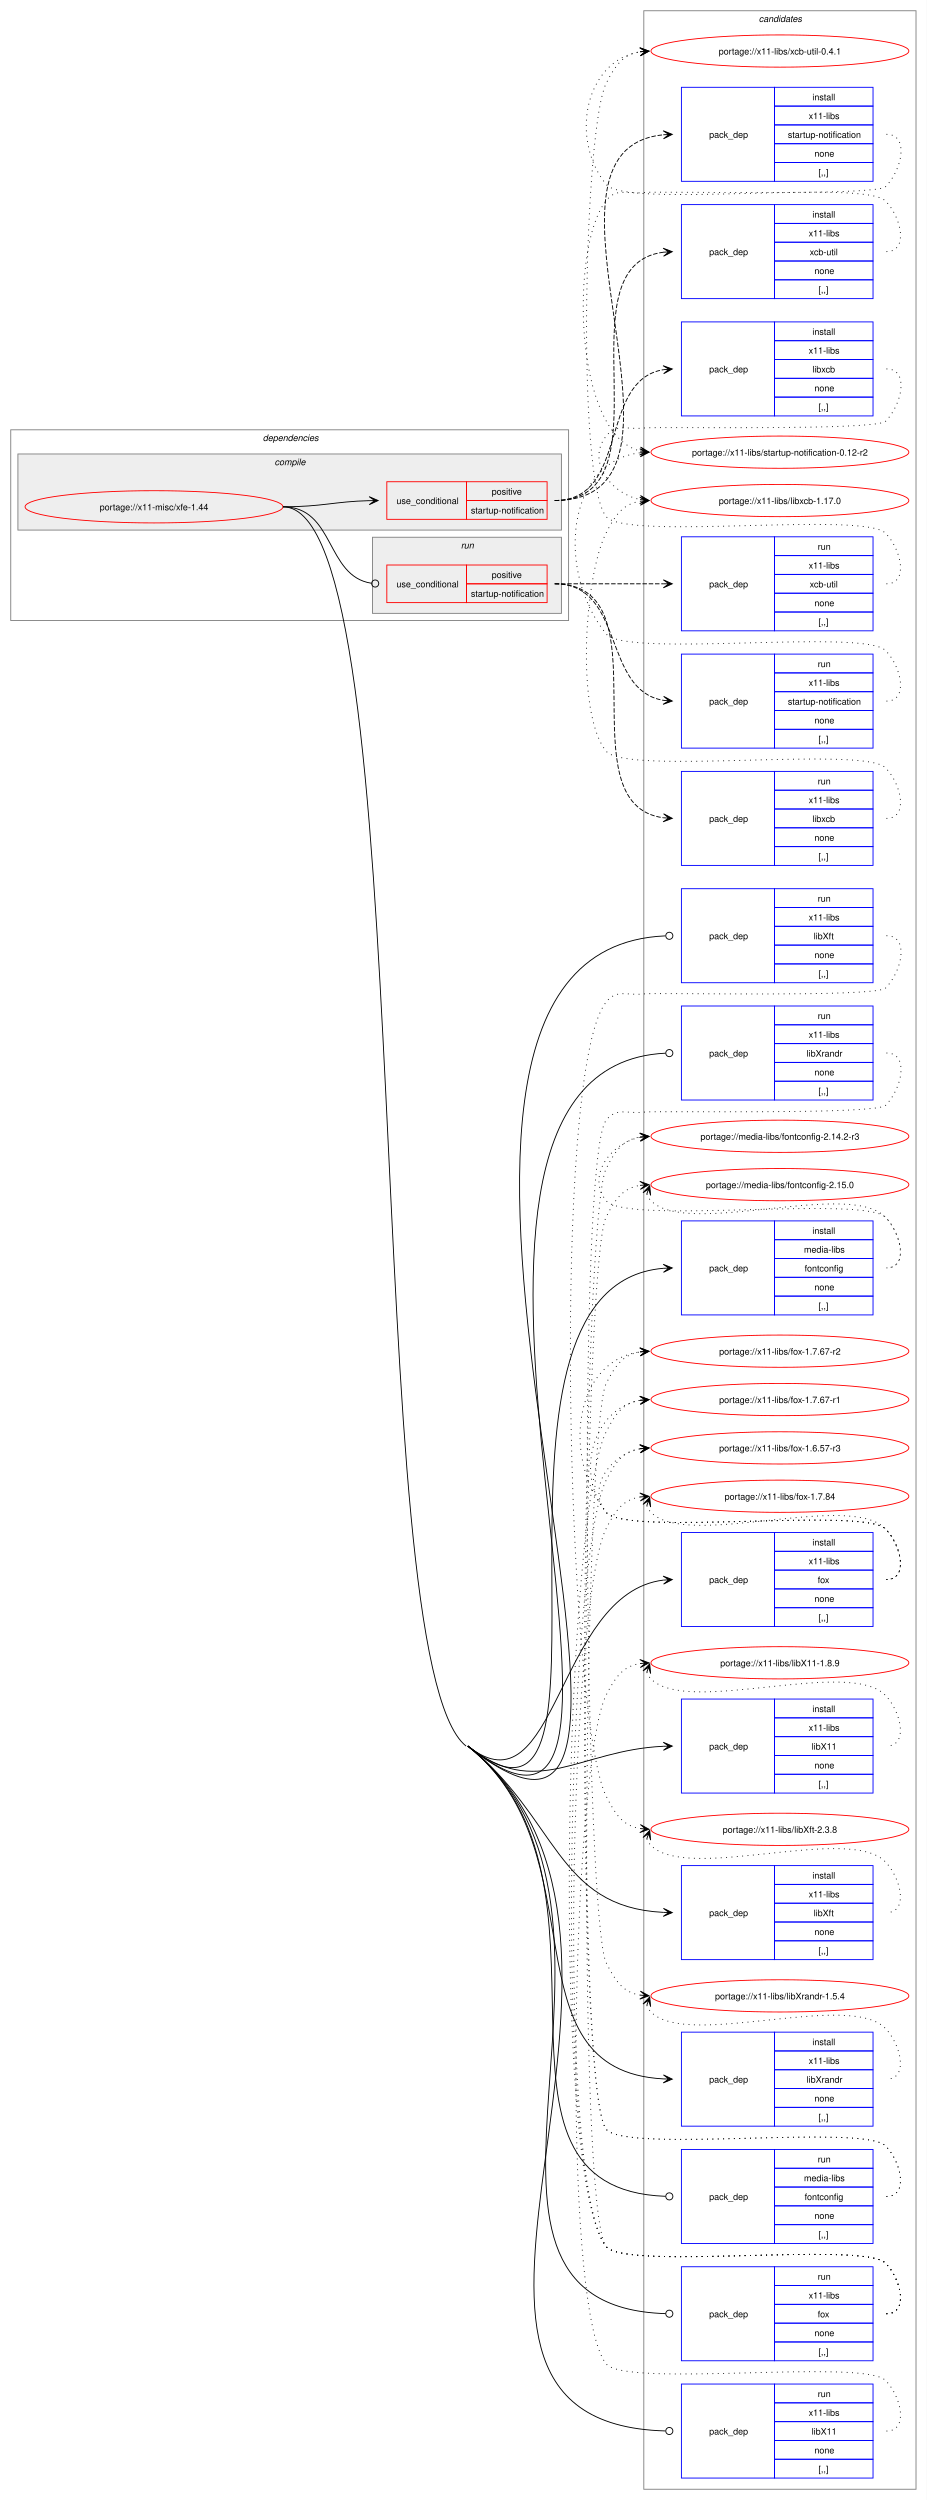
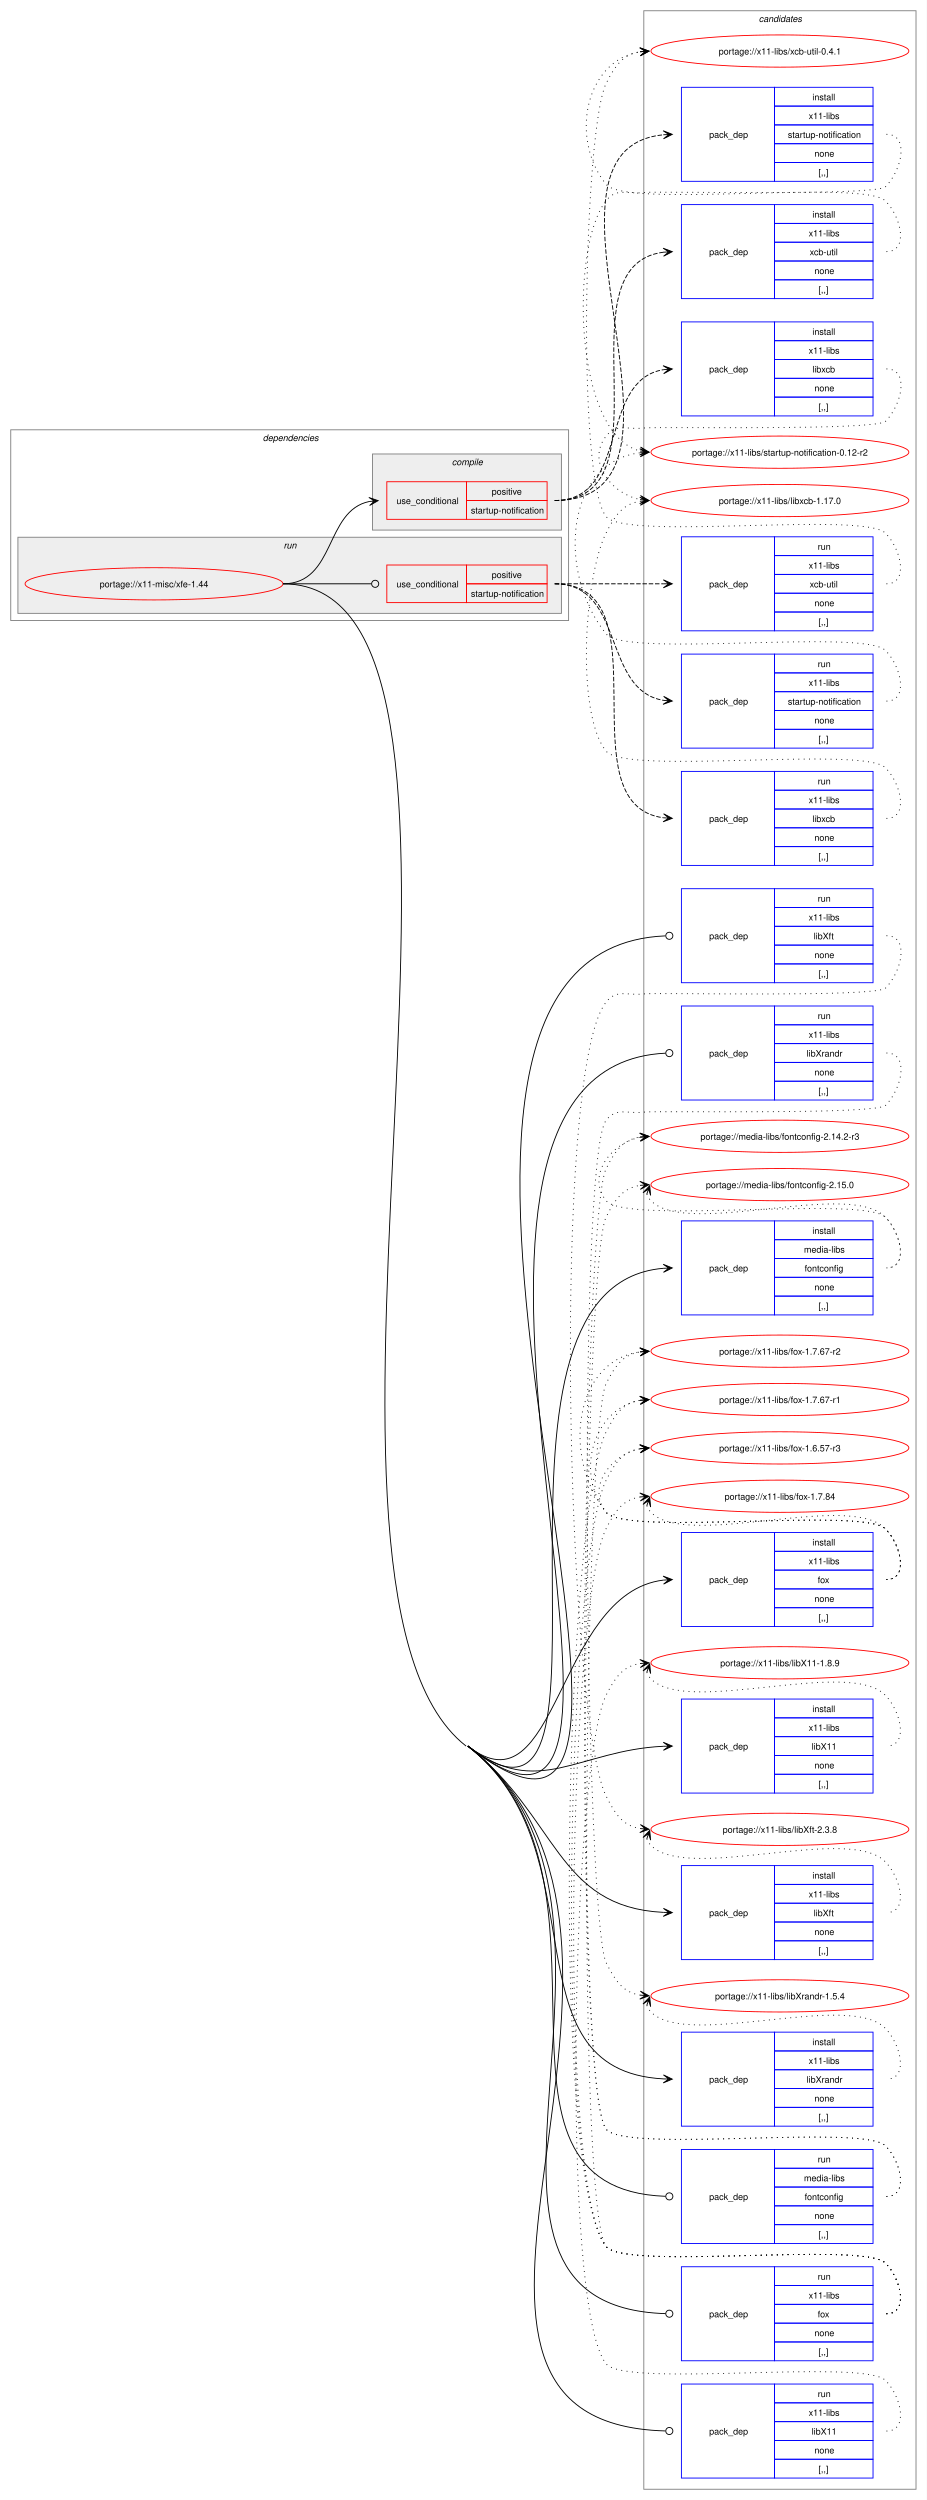
<svg xmlns="http://www.w3.org/2000/svg" xmlns:xlink="http://www.w3.org/1999/xlink" width="1035pt" height="2792pt" viewBox="0.00 0.00 1035.00 2792.00">
  <g id="graph0" class="graph" transform="scale(1 1) rotate(0) translate(4 2788)">
    <polygon fill="white" stroke="none" points="-4,4 -4,-2788 1031,-2788 1031,4 -4,4" />
    <g id="clust24" class="cluster">
      <polygon fill="none" stroke="gray" points="715,-8 715,-2776 1019,-2776 1019,-8 715,-8" />
      <text text-anchor="start" x="843.38" y="-2763.5" font-family="Helvetica,sans-Serif" font-style="italic" font-size="10.00">candidates</text>
    </g>
    <g id="clust2" class="cluster">
      <polygon fill="none" stroke="gray" points="8,-2095 8,-2308 631,-2308 631,-2095 8,-2095" />
      <text text-anchor="start" x="289.5" y="-2295.5" font-family="Helvetica,sans-Serif" font-style="italic" font-size="10.00">dependencies</text>
    </g>
+     <g id="clust14" class="cluster">
+       <polygon fill="#eeeeee" stroke="gray" points="16,-2103 16,-2188 623,-2188 623,-2103 16,-2103" />
+       <text text-anchor="start" x="312.75" y="-2175.5" font-family="Helvetica,sans-Serif" font-style="italic" font-size="10.00">run</text>
+     </g>
    <g id="clust3" class="cluster">
-       <polygon fill="#eeeeee" stroke="gray" points="16,-2196 16,-2281 623,-2281 623,-2196 16,-2196" />
-       <text text-anchor="start" x="302.62" y="-2268.5" font-family="Helvetica,sans-Serif" font-style="italic" font-size="10.00">compile</text>
-     </g>
-     <g id="clust14" class="cluster">
-       <polygon fill="#eeeeee" stroke="gray" points="412,-2103 412,-2188 623,-2188 623,-2103 412,-2103" />
-       <text text-anchor="start" x="510.75" y="-2175.5" font-family="Helvetica,sans-Serif" font-style="italic" font-size="10.00">run</text>
+       <polygon fill="#eeeeee" stroke="gray" points="412,-2196 412,-2281 623,-2281 623,-2196 412,-2196" />
+       <text text-anchor="start" x="500.62" y="-2268.5" font-family="Helvetica,sans-Serif" font-style="italic" font-size="10.00">compile</text>
    </g>
    <g id="node1" class="node">
      <g id="a_node1">
        <a xlink:href="../x11-misc/xfe-1.44.svg" xlink:title="portage://x11-misc/xfe-1.44">
-           <ellipse fill="none" stroke="red" cx="168" cy="-2222" rx="144" ry="18" />
-           <text text-anchor="middle" x="168" y="-2218.12" font-family="Helvetica,sans-Serif" font-size="10.00">portage://x11-misc/xfe-1.44</text>
+           <ellipse fill="none" stroke="red" cx="168" cy="-2136" rx="144" ry="18" />
+           <text text-anchor="middle" x="168" y="-2132.12" font-family="Helvetica,sans-Serif" font-size="10.00">portage://x11-misc/xfe-1.44</text>
        </a>
      </g>
    </g>
    <g id="node2" class="node">
      <polygon fill="none" stroke="red" points="428,-2208 428,-2250 517,-2250 517,-2208 428,-2208" />
      <text text-anchor="start" x="438.75" y="-2225.12" font-family="Helvetica,sans-Serif" font-size="10.00">use_conditional</text>
      <polygon fill="none" stroke="red" points="517,-2229 517,-2250 607,-2250 607,-2229 517,-2229" />
      <text text-anchor="start" x="545.12" y="-2235.5" font-family="Helvetica,sans-Serif" font-size="10.00">positive</text>
      <polygon fill="none" stroke="red" points="517,-2208 517,-2229 607,-2229 607,-2208 517,-2208" />
      <text text-anchor="start" x="521.88" y="-2214.5" font-family="Helvetica,sans-Serif" font-size="10.00">startup-notification</text>
    </g>
    <g id="edge4" class="edge">
-       <path fill="none" stroke="black" d="M312,-2222C355.95,-2222 369.45,-2227.9 408.41,-2228.87" />
-       <polygon fill="black" stroke="black" points="418.28,-2228.99 408.23,-2233.36 414.5,-2228.94 408.28,-2228.86 408.28,-2228.86 408.28,-2228.86 414.5,-2228.94 408.34,-2224.37 418.28,-2228.99" />
+       <path fill="none" stroke="black" d="M312,-2136C371.23,-2136 358.36,-2217.74 408.58,-2227.96" />
+       <polygon fill="black" stroke="black" points="418.29,-2228.88 407.9,-2232.41 414.52,-2228.52 408.33,-2227.93 408.33,-2227.93 408.33,-2227.93 414.52,-2228.52 408.76,-2223.45 418.29,-2228.88" />
    </g>
    <g id="node6" class="node">
      <polygon fill="none" stroke="blue" points="757,-1319.5 757,-1424.5 861,-1424.5 861,-1319.5 757,-1319.5" />
      <text text-anchor="start" x="788" y="-1368.12" font-family="Helvetica,sans-Serif" font-size="10.00">pack_dep</text>
      <polygon fill="none" stroke="blue" points="861,-1403.5 861,-1424.5 971,-1424.5 971,-1403.5 861,-1403.5" />
      <text text-anchor="start" x="903.25" y="-1410" font-family="Helvetica,sans-Serif" font-size="10.00">install</text>
      <polygon fill="none" stroke="blue" points="861,-1382.5 861,-1403.5 971,-1403.5 971,-1382.5 861,-1382.5" />
      <text text-anchor="start" x="893.88" y="-1389" font-family="Helvetica,sans-Serif" font-size="10.00">media-libs</text>
      <polygon fill="none" stroke="blue" points="861,-1361.5 861,-1382.5 971,-1382.5 971,-1361.5 861,-1361.5" />
      <text text-anchor="start" x="894.62" y="-1368" font-family="Helvetica,sans-Serif" font-size="10.00">fontconfig</text>
      <polygon fill="none" stroke="blue" points="861,-1340.5 861,-1361.5 971,-1361.5 971,-1340.5 861,-1340.5" />
      <text text-anchor="start" x="905.5" y="-1347" font-family="Helvetica,sans-Serif" font-size="10.00">none</text>
      <polygon fill="none" stroke="blue" points="861,-1319.5 861,-1340.5 971,-1340.5 971,-1319.5 861,-1319.5" />
      <text text-anchor="start" x="910" y="-1326" font-family="Helvetica,sans-Serif" font-size="10.00">[,,]</text>
    </g>
    <g id="edge5" class="edge">
-       <path fill="none" stroke="black" d="M518.5,-838C717.94,-679.85 496.36,-1351.84 736.96,-1371.56" />
-       <polygon fill="black" stroke="black" points="746.78,-1371.95 736.61,-1376.05 743,-1371.8 736.79,-1371.55 736.79,-1371.55 736.79,-1371.55 743,-1371.8 736.97,-1367.05 746.78,-1371.95" />
+       <path fill="none" stroke="black" d="M518.5,-838C719.18,-681.41 496.39,-1351.88 736.96,-1371.56" />
+       <polygon fill="black" stroke="black" points="746.78,-1371.95 736.61,-1376.05 743,-1371.8 736.79,-1371.55 736.79,-1371.55 736.79,-1371.55 743,-1371.8 736.97,-1367.06 746.78,-1371.95" />
    </g>
    <g id="node7" class="node">
      <polygon fill="none" stroke="blue" points="757,-971.5 757,-1076.5 861,-1076.5 861,-971.5 757,-971.5" />
      <text text-anchor="start" x="788" y="-1020.12" font-family="Helvetica,sans-Serif" font-size="10.00">pack_dep</text>
      <polygon fill="none" stroke="blue" points="861,-1055.5 861,-1076.5 971,-1076.5 971,-1055.5 861,-1055.5" />
      <text text-anchor="start" x="903.25" y="-1062" font-family="Helvetica,sans-Serif" font-size="10.00">install</text>
      <polygon fill="none" stroke="blue" points="861,-1034.5 861,-1055.5 971,-1055.5 971,-1034.5 861,-1034.5" />
      <text text-anchor="start" x="899.12" y="-1041" font-family="Helvetica,sans-Serif" font-size="10.00">x11-libs</text>
      <polygon fill="none" stroke="blue" points="861,-1013.5 861,-1034.5 971,-1034.5 971,-1013.5 861,-1013.5" />
      <text text-anchor="start" x="909.25" y="-1020" font-family="Helvetica,sans-Serif" font-size="10.00">fox</text>
      <polygon fill="none" stroke="blue" points="861,-992.5 861,-1013.5 971,-1013.5 971,-992.5 861,-992.5" />
      <text text-anchor="start" x="905.5" y="-999" font-family="Helvetica,sans-Serif" font-size="10.00">none</text>
      <polygon fill="none" stroke="blue" points="861,-971.5 861,-992.5 971,-992.5 971,-971.5 861,-971.5" />
      <text text-anchor="start" x="910" y="-978" font-family="Helvetica,sans-Serif" font-size="10.00">[,,]</text>
    </g>
    <g id="edge6" class="edge">
-       <path fill="none" stroke="black" d="M518.5,-838C618.36,-758.81 616.89,-1008.62 736.8,-1023.33" />
-       <polygon fill="black" stroke="black" points="746.78,-1023.93 736.53,-1027.82 743.01,-1023.7 736.8,-1023.33 736.8,-1023.33 736.8,-1023.33 743.01,-1023.7 737.07,-1018.83 746.78,-1023.93" />
+       <path fill="none" stroke="black" d="M518.5,-838C618.98,-759.6 616.92,-1008.67 736.81,-1023.33" />
+       <polygon fill="black" stroke="black" points="746.78,-1023.93 736.53,-1027.82 743.01,-1023.7 736.8,-1023.33 736.8,-1023.33 736.8,-1023.33 743.01,-1023.7 737.07,-1018.84 746.78,-1023.93" />
    </g>
    <g id="node8" class="node">
      <polygon fill="none" stroke="blue" points="757,-785.5 757,-890.5 861,-890.5 861,-785.5 757,-785.5" />
      <text text-anchor="start" x="788" y="-834.12" font-family="Helvetica,sans-Serif" font-size="10.00">pack_dep</text>
      <polygon fill="none" stroke="blue" points="861,-869.5 861,-890.5 971,-890.5 971,-869.5 861,-869.5" />
      <text text-anchor="start" x="903.25" y="-876" font-family="Helvetica,sans-Serif" font-size="10.00">install</text>
      <polygon fill="none" stroke="blue" points="861,-848.5 861,-869.5 971,-869.5 971,-848.5 861,-848.5" />
      <text text-anchor="start" x="899.12" y="-855" font-family="Helvetica,sans-Serif" font-size="10.00">x11-libs</text>
      <polygon fill="none" stroke="blue" points="861,-827.5 861,-848.5 971,-848.5 971,-827.5 861,-827.5" />
      <text text-anchor="start" x="902.5" y="-834" font-family="Helvetica,sans-Serif" font-size="10.00">libX11</text>
      <polygon fill="none" stroke="blue" points="861,-806.5 861,-827.5 971,-827.5 971,-806.5 861,-806.5" />
      <text text-anchor="start" x="905.5" y="-813" font-family="Helvetica,sans-Serif" font-size="10.00">none</text>
      <polygon fill="none" stroke="blue" points="861,-785.5 861,-806.5 971,-806.5 971,-785.5 861,-785.5" />
      <text text-anchor="start" x="910" y="-792" font-family="Helvetica,sans-Serif" font-size="10.00">[,,]</text>
    </g>
    <g id="edge7" class="edge">
-       <path fill="none" stroke="black" d="M518.5,-838C595.46,-776.98 642.42,-833.47 736.86,-837.75" />
-       <polygon fill="black" stroke="black" points="746.78,-837.97 736.68,-842.24 743,-837.89 736.78,-837.75 736.78,-837.75 736.78,-837.75 743,-837.89 736.89,-833.25 746.78,-837.97" />
+       <path fill="none" stroke="black" d="M518.5,-838C595.93,-777.58 642.46,-833.52 736.87,-837.75" />
+       <polygon fill="black" stroke="black" points="746.78,-837.97 736.68,-842.25 743,-837.89 736.78,-837.75 736.78,-837.75 736.78,-837.75 743,-837.89 736.89,-833.25 746.78,-837.97" />
    </g>
    <g id="node9" class="node">
      <polygon fill="none" stroke="blue" points="757,-599.5 757,-704.5 861,-704.5 861,-599.5 757,-599.5" />
      <text text-anchor="start" x="788" y="-648.12" font-family="Helvetica,sans-Serif" font-size="10.00">pack_dep</text>
      <polygon fill="none" stroke="blue" points="861,-683.5 861,-704.5 971,-704.5 971,-683.5 861,-683.5" />
      <text text-anchor="start" x="903.25" y="-690" font-family="Helvetica,sans-Serif" font-size="10.00">install</text>
      <polygon fill="none" stroke="blue" points="861,-662.5 861,-683.5 971,-683.5 971,-662.5 861,-662.5" />
      <text text-anchor="start" x="899.12" y="-669" font-family="Helvetica,sans-Serif" font-size="10.00">x11-libs</text>
      <polygon fill="none" stroke="blue" points="861,-641.5 861,-662.5 971,-662.5 971,-641.5 861,-641.5" />
      <text text-anchor="start" x="904.75" y="-648" font-family="Helvetica,sans-Serif" font-size="10.00">libXft</text>
      <polygon fill="none" stroke="blue" points="861,-620.5 861,-641.5 971,-641.5 971,-620.5 861,-620.5" />
      <text text-anchor="start" x="905.5" y="-627" font-family="Helvetica,sans-Serif" font-size="10.00">none</text>
      <polygon fill="none" stroke="blue" points="861,-599.5 861,-620.5 971,-620.5 971,-599.5 861,-599.5" />
      <text text-anchor="start" x="910" y="-606" font-family="Helvetica,sans-Serif" font-size="10.00">[,,]</text>
    </g>
    <g id="edge8" class="edge">
-       <path fill="none" stroke="black" d="M518.5,-838C618.36,-758.81 616.89,-658.1 736.8,-652.27" />
-       <polygon fill="black" stroke="black" points="746.78,-652.03 736.89,-656.76 743,-652.12 736.78,-652.27 736.78,-652.27 736.78,-652.27 743,-652.12 736.68,-647.77 746.78,-652.03" />
+       <path fill="none" stroke="black" d="M518.5,-838C618.98,-759.6 616.92,-658.14 736.81,-652.27" />
+       <polygon fill="black" stroke="black" points="746.78,-652.03 736.89,-656.77 743,-652.12 736.78,-652.27 736.78,-652.27 736.78,-652.27 743,-652.12 736.68,-647.77 746.78,-652.03" />
    </g>
    <g id="node10" class="node">
      <polygon fill="none" stroke="blue" points="757,-413.5 757,-518.5 861,-518.5 861,-413.5 757,-413.5" />
      <text text-anchor="start" x="788" y="-462.12" font-family="Helvetica,sans-Serif" font-size="10.00">pack_dep</text>
      <polygon fill="none" stroke="blue" points="861,-497.5 861,-518.5 971,-518.5 971,-497.5 861,-497.5" />
      <text text-anchor="start" x="903.25" y="-504" font-family="Helvetica,sans-Serif" font-size="10.00">install</text>
      <polygon fill="none" stroke="blue" points="861,-476.5 861,-497.5 971,-497.5 971,-476.5 861,-476.5" />
      <text text-anchor="start" x="899.12" y="-483" font-family="Helvetica,sans-Serif" font-size="10.00">x11-libs</text>
      <polygon fill="none" stroke="blue" points="861,-455.5 861,-476.5 971,-476.5 971,-455.5 861,-455.5" />
      <text text-anchor="start" x="896.88" y="-462" font-family="Helvetica,sans-Serif" font-size="10.00">libXrandr</text>
      <polygon fill="none" stroke="blue" points="861,-434.5 861,-455.5 971,-455.5 971,-434.5 861,-434.5" />
      <text text-anchor="start" x="905.5" y="-441" font-family="Helvetica,sans-Serif" font-size="10.00">none</text>
      <polygon fill="none" stroke="blue" points="861,-413.5 861,-434.5 971,-434.5 971,-413.5 861,-413.5" />
      <text text-anchor="start" x="910" y="-420" font-family="Helvetica,sans-Serif" font-size="10.00">[,,]</text>
    </g>
    <g id="edge9" class="edge">
-       <path fill="none" stroke="black" d="M518.5,-838C667.74,-719.65 558.2,-475.77 736.97,-466.28" />
+       <path fill="none" stroke="black" d="M518.5,-838C668.67,-720.83 558.24,-475.81 736.97,-466.29" />
      <polygon fill="black" stroke="black" points="746.78,-466.03 736.9,-470.79 743,-466.13 736.79,-466.29 736.79,-466.29 736.79,-466.29 743,-466.13 736.67,-461.79 746.78,-466.03" />
    </g>
    <g id="node11" class="node">
      <polygon fill="none" stroke="red" points="428,-2115 428,-2157 517,-2157 517,-2115 428,-2115" />
      <text text-anchor="start" x="438.75" y="-2132.12" font-family="Helvetica,sans-Serif" font-size="10.00">use_conditional</text>
      <polygon fill="none" stroke="red" points="517,-2136 517,-2157 607,-2157 607,-2136 517,-2136" />
      <text text-anchor="start" x="545.12" y="-2142.5" font-family="Helvetica,sans-Serif" font-size="10.00">positive</text>
      <polygon fill="none" stroke="red" points="517,-2115 517,-2136 607,-2136 607,-2115 517,-2115" />
      <text text-anchor="start" x="521.88" y="-2121.5" font-family="Helvetica,sans-Serif" font-size="10.00">startup-notification</text>
    </g>
    <g id="edge13" class="edge">
-       <path fill="none" stroke="black" d="M312,-2222C370.08,-2222 359.63,-2144.51 410.75,-2136.64" />
-       <ellipse fill="none" stroke="black" cx="415.01" cy="-2136.33" rx="4" ry="4" />
+       <path fill="none" stroke="black" d="M312,-2136C356.7,-2136 370.03,-2136 410.69,-2136" />
+       <ellipse fill="none" stroke="black" cx="415" cy="-2136" rx="4" ry="4" />
    </g>
    <g id="node15" class="node">
      <polygon fill="none" stroke="blue" points="757,-282.5 757,-387.5 861,-387.5 861,-282.5 757,-282.5" />
      <text text-anchor="start" x="788" y="-331.12" font-family="Helvetica,sans-Serif" font-size="10.00">pack_dep</text>
      <polygon fill="none" stroke="blue" points="861,-366.5 861,-387.5 971,-387.5 971,-366.5 861,-366.5" />
      <text text-anchor="start" x="909.25" y="-373" font-family="Helvetica,sans-Serif" font-size="10.00">run</text>
      <polygon fill="none" stroke="blue" points="861,-345.5 861,-366.5 971,-366.5 971,-345.5 861,-345.5" />
      <text text-anchor="start" x="893.88" y="-352" font-family="Helvetica,sans-Serif" font-size="10.00">media-libs</text>
      <polygon fill="none" stroke="blue" points="861,-324.5 861,-345.5 971,-345.5 971,-324.5 861,-324.5" />
      <text text-anchor="start" x="894.62" y="-331" font-family="Helvetica,sans-Serif" font-size="10.00">fontconfig</text>
      <polygon fill="none" stroke="blue" points="861,-303.5 861,-324.5 971,-324.5 971,-303.5 861,-303.5" />
      <text text-anchor="start" x="905.5" y="-310" font-family="Helvetica,sans-Serif" font-size="10.00">none</text>
      <polygon fill="none" stroke="blue" points="861,-282.5 861,-303.5 971,-303.5 971,-282.5 861,-282.5" />
      <text text-anchor="start" x="910" y="-289" font-family="Helvetica,sans-Serif" font-size="10.00">[,,]</text>
    </g>
    <g id="edge14" class="edge">
-       <path fill="none" stroke="black" d="M518.5,-838C708.69,-687.19 507.31,-343.52 739.2,-335.16" />
+       <path fill="none" stroke="black" d="M518.5,-838C709.86,-688.68 507.34,-343.56 739.2,-335.16" />
      <ellipse fill="none" stroke="black" cx="743.5" cy="-335.08" rx="4" ry="4" />
    </g>
    <g id="node16" class="node">
      <polygon fill="none" stroke="blue" points="757,-151.5 757,-256.5 861,-256.5 861,-151.5 757,-151.5" />
      <text text-anchor="start" x="788" y="-200.12" font-family="Helvetica,sans-Serif" font-size="10.00">pack_dep</text>
      <polygon fill="none" stroke="blue" points="861,-235.5 861,-256.5 971,-256.5 971,-235.5 861,-235.5" />
      <text text-anchor="start" x="909.25" y="-242" font-family="Helvetica,sans-Serif" font-size="10.00">run</text>
      <polygon fill="none" stroke="blue" points="861,-214.5 861,-235.5 971,-235.5 971,-214.5 861,-214.5" />
      <text text-anchor="start" x="899.12" y="-221" font-family="Helvetica,sans-Serif" font-size="10.00">x11-libs</text>
      <polygon fill="none" stroke="blue" points="861,-193.5 861,-214.5 971,-214.5 971,-193.5 861,-193.5" />
      <text text-anchor="start" x="909.25" y="-200" font-family="Helvetica,sans-Serif" font-size="10.00">fox</text>
      <polygon fill="none" stroke="blue" points="861,-172.5 861,-193.5 971,-193.5 971,-172.5 861,-172.5" />
      <text text-anchor="start" x="905.5" y="-179" font-family="Helvetica,sans-Serif" font-size="10.00">none</text>
      <polygon fill="none" stroke="blue" points="861,-151.5 861,-172.5 971,-172.5 971,-151.5 861,-151.5" />
      <text text-anchor="start" x="910" y="-158" font-family="Helvetica,sans-Serif" font-size="10.00">[,,]</text>
    </g>
    <g id="edge15" class="edge">
-       <path fill="none" stroke="black" d="M518.5,-838C751.01,-653.62 454.23,-212.72 739.39,-204.13" />
+       <path fill="none" stroke="black" d="M518.5,-838C752.45,-655.45 454.26,-212.76 739.39,-204.13" />
      <ellipse fill="none" stroke="black" cx="743.5" cy="-204.07" rx="4" ry="4" />
    </g>
    <g id="node17" class="node">
      <polygon fill="none" stroke="blue" points="757,-20.5 757,-125.5 861,-125.5 861,-20.5 757,-20.5" />
      <text text-anchor="start" x="788" y="-69.12" font-family="Helvetica,sans-Serif" font-size="10.00">pack_dep</text>
      <polygon fill="none" stroke="blue" points="861,-104.5 861,-125.5 971,-125.5 971,-104.5 861,-104.5" />
      <text text-anchor="start" x="909.25" y="-111" font-family="Helvetica,sans-Serif" font-size="10.00">run</text>
      <polygon fill="none" stroke="blue" points="861,-83.5 861,-104.5 971,-104.5 971,-83.5 861,-83.5" />
      <text text-anchor="start" x="899.12" y="-90" font-family="Helvetica,sans-Serif" font-size="10.00">x11-libs</text>
      <polygon fill="none" stroke="blue" points="861,-62.5 861,-83.5 971,-83.5 971,-62.5 861,-62.5" />
      <text text-anchor="start" x="902.5" y="-69" font-family="Helvetica,sans-Serif" font-size="10.00">libX11</text>
      <polygon fill="none" stroke="blue" points="861,-41.5 861,-62.5 971,-62.5 971,-41.5 861,-41.5" />
      <text text-anchor="start" x="905.5" y="-48" font-family="Helvetica,sans-Serif" font-size="10.00">none</text>
      <polygon fill="none" stroke="blue" points="861,-20.5 861,-41.5 971,-41.5 971,-20.5 861,-20.5" />
      <text text-anchor="start" x="910" y="-27" font-family="Helvetica,sans-Serif" font-size="10.00">[,,]</text>
    </g>
    <g id="edge16" class="edge">
-       <path fill="none" stroke="black" d="M518.5,-838C794.26,-619.33 399.88,-82.28 739.07,-73.12" />
+       <path fill="none" stroke="black" d="M518.5,-838C795.96,-621.5 399.91,-82.32 739.07,-73.12" />
      <ellipse fill="none" stroke="black" cx="743.5" cy="-73.06" rx="4" ry="4" />
-       <path fill="none" stroke="black" d="M312,-2222C467.45,-2222 394.7,-934.58 516.5,-838" />
+       <path fill="none" stroke="black" d="M312,-2136C604,-2136 286.29,-1017.63 516.5,-838" />
    </g>
    <g id="node18" class="node">
      <polygon fill="none" stroke="blue" points="757,-1690.5 757,-1795.5 861,-1795.5 861,-1690.5 757,-1690.5" />
      <text text-anchor="start" x="788" y="-1739.12" font-family="Helvetica,sans-Serif" font-size="10.00">pack_dep</text>
      <polygon fill="none" stroke="blue" points="861,-1774.5 861,-1795.5 971,-1795.5 971,-1774.5 861,-1774.5" />
      <text text-anchor="start" x="909.25" y="-1781" font-family="Helvetica,sans-Serif" font-size="10.00">run</text>
      <polygon fill="none" stroke="blue" points="861,-1753.5 861,-1774.5 971,-1774.5 971,-1753.5 861,-1753.5" />
      <text text-anchor="start" x="899.12" y="-1760" font-family="Helvetica,sans-Serif" font-size="10.00">x11-libs</text>
      <polygon fill="none" stroke="blue" points="861,-1732.5 861,-1753.5 971,-1753.5 971,-1732.5 861,-1732.5" />
      <text text-anchor="start" x="904.75" y="-1739" font-family="Helvetica,sans-Serif" font-size="10.00">libXft</text>
      <polygon fill="none" stroke="blue" points="861,-1711.5 861,-1732.5 971,-1732.5 971,-1711.5 861,-1711.5" />
      <text text-anchor="start" x="905.5" y="-1718" font-family="Helvetica,sans-Serif" font-size="10.00">none</text>
      <polygon fill="none" stroke="blue" points="861,-1690.5 861,-1711.5 971,-1711.5 971,-1690.5 861,-1690.5" />
      <text text-anchor="start" x="910" y="-1697" font-family="Helvetica,sans-Serif" font-size="10.00">[,,]</text>
    </g>
    <g id="edge17" class="edge">
-       <path fill="none" stroke="black" d="M518.5,-838C841.25,-582.06 340.48,-1726.04 739.03,-1742.81" />
+       <path fill="none" stroke="black" d="M518.5,-838C843.25,-584.6 340.51,-1726.08 739.03,-1742.81" />
      <ellipse fill="none" stroke="black" cx="743.5" cy="-1742.91" rx="4" ry="4" />
    </g>
    <g id="node19" class="node">
      <polygon fill="none" stroke="blue" points="757,-1559.5 757,-1664.5 861,-1664.5 861,-1559.5 757,-1559.5" />
      <text text-anchor="start" x="788" y="-1608.12" font-family="Helvetica,sans-Serif" font-size="10.00">pack_dep</text>
      <polygon fill="none" stroke="blue" points="861,-1643.5 861,-1664.5 971,-1664.5 971,-1643.5 861,-1643.5" />
      <text text-anchor="start" x="909.25" y="-1650" font-family="Helvetica,sans-Serif" font-size="10.00">run</text>
      <polygon fill="none" stroke="blue" points="861,-1622.5 861,-1643.5 971,-1643.5 971,-1622.5 861,-1622.5" />
      <text text-anchor="start" x="899.12" y="-1629" font-family="Helvetica,sans-Serif" font-size="10.00">x11-libs</text>
      <polygon fill="none" stroke="blue" points="861,-1601.5 861,-1622.5 971,-1622.5 971,-1601.5 861,-1601.5" />
      <text text-anchor="start" x="896.88" y="-1608" font-family="Helvetica,sans-Serif" font-size="10.00">libXrandr</text>
      <polygon fill="none" stroke="blue" points="861,-1580.5 861,-1601.5 971,-1601.5 971,-1580.5 861,-1580.5" />
      <text text-anchor="start" x="905.5" y="-1587" font-family="Helvetica,sans-Serif" font-size="10.00">none</text>
      <polygon fill="none" stroke="blue" points="861,-1559.5 861,-1580.5 971,-1580.5 971,-1559.5 861,-1559.5" />
      <text text-anchor="start" x="910" y="-1566" font-family="Helvetica,sans-Serif" font-size="10.00">[,,]</text>
    </g>
    <g id="edge18" class="edge">
-       <path fill="none" stroke="black" d="M518.5,-838C797.31,-616.91 395.96,-1595.53 739.22,-1611.8" />
-       <ellipse fill="none" stroke="black" cx="743.5" cy="-1611.89" rx="4" ry="4" />
+       <path fill="none" stroke="black" d="M518.5,-838C799.03,-619.1 395.99,-1595.57 739.22,-1611.8" />
+       <ellipse fill="none" stroke="black" cx="743.5" cy="-1611.9" rx="4" ry="4" />
    </g>
    <g id="node3" class="node">
      <polygon fill="none" stroke="blue" points="757,-2323.5 757,-2428.5 861,-2428.5 861,-2323.5 757,-2323.5" />
      <text text-anchor="start" x="788" y="-2372.12" font-family="Helvetica,sans-Serif" font-size="10.00">pack_dep</text>
      <polygon fill="none" stroke="blue" points="861,-2407.5 861,-2428.5 971,-2428.5 971,-2407.5 861,-2407.5" />
      <text text-anchor="start" x="903.25" y="-2414" font-family="Helvetica,sans-Serif" font-size="10.00">install</text>
      <polygon fill="none" stroke="blue" points="861,-2386.5 861,-2407.5 971,-2407.5 971,-2386.5 861,-2386.5" />
      <text text-anchor="start" x="899.12" y="-2393" font-family="Helvetica,sans-Serif" font-size="10.00">x11-libs</text>
      <polygon fill="none" stroke="blue" points="861,-2365.5 861,-2386.5 971,-2386.5 971,-2365.5 861,-2365.5" />
      <text text-anchor="start" x="903.25" y="-2372" font-family="Helvetica,sans-Serif" font-size="10.00">libxcb</text>
      <polygon fill="none" stroke="blue" points="861,-2344.5 861,-2365.5 971,-2365.5 971,-2344.5 861,-2344.5" />
      <text text-anchor="start" x="905.5" y="-2351" font-family="Helvetica,sans-Serif" font-size="10.00">none</text>
      <polygon fill="none" stroke="blue" points="861,-2323.5 861,-2344.5 971,-2344.5 971,-2323.5 861,-2323.5" />
      <text text-anchor="start" x="910" y="-2330" font-family="Helvetica,sans-Serif" font-size="10.00">[,,]</text>
    </g>
    <g id="edge1" class="edge">
      <path fill="none" stroke="black" stroke-dasharray="5,2" d="M615.5,-2229C699.51,-2229 663.68,-2363.09 736.92,-2375.14" />
      <polygon fill="black" stroke="black" points="746.79,-2375.91 736.47,-2379.62 743.02,-2375.61 736.82,-2375.13 736.82,-2375.13 736.82,-2375.13 743.02,-2375.61 737.16,-2370.64 746.79,-2375.91" />
    </g>
    <g id="node4" class="node">
      <polygon fill="none" stroke="blue" points="757,-2585.5 757,-2690.5 861,-2690.5 861,-2585.5 757,-2585.5" />
      <text text-anchor="start" x="788" y="-2634.12" font-family="Helvetica,sans-Serif" font-size="10.00">pack_dep</text>
      <polygon fill="none" stroke="blue" points="861,-2669.5 861,-2690.5 971,-2690.5 971,-2669.5 861,-2669.5" />
      <text text-anchor="start" x="903.25" y="-2676" font-family="Helvetica,sans-Serif" font-size="10.00">install</text>
      <polygon fill="none" stroke="blue" points="861,-2648.5 861,-2669.5 971,-2669.5 971,-2648.5 861,-2648.5" />
      <text text-anchor="start" x="899.12" y="-2655" font-family="Helvetica,sans-Serif" font-size="10.00">x11-libs</text>
      <polygon fill="none" stroke="blue" points="861,-2627.5 861,-2648.5 971,-2648.5 971,-2627.5 861,-2627.5" />
      <text text-anchor="start" x="875.88" y="-2634" font-family="Helvetica,sans-Serif" font-size="10.00">startup-notification</text>
      <polygon fill="none" stroke="blue" points="861,-2606.5 861,-2627.5 971,-2627.5 971,-2606.5 861,-2606.5" />
      <text text-anchor="start" x="905.5" y="-2613" font-family="Helvetica,sans-Serif" font-size="10.00">none</text>
      <polygon fill="none" stroke="blue" points="861,-2585.5 861,-2606.5 971,-2606.5 971,-2585.5 861,-2585.5" />
      <text text-anchor="start" x="910" y="-2592" font-family="Helvetica,sans-Serif" font-size="10.00">[,,]</text>
    </g>
    <g id="edge2" class="edge">
      <path fill="none" stroke="black" stroke-dasharray="5,2" d="M615.5,-2229C802.75,-2229 566.74,-2621.79 737.05,-2637.51" />
      <polygon fill="black" stroke="black" points="746.78,-2637.95 736.59,-2642 743,-2637.78 736.79,-2637.5 736.79,-2637.5 736.79,-2637.5 743,-2637.78 736.99,-2633.01 746.78,-2637.95" />
    </g>
    <g id="node5" class="node">
      <polygon fill="none" stroke="blue" points="757,-2454.5 757,-2559.5 861,-2559.5 861,-2454.5 757,-2454.5" />
      <text text-anchor="start" x="788" y="-2503.12" font-family="Helvetica,sans-Serif" font-size="10.00">pack_dep</text>
      <polygon fill="none" stroke="blue" points="861,-2538.5 861,-2559.5 971,-2559.5 971,-2538.5 861,-2538.5" />
      <text text-anchor="start" x="903.25" y="-2545" font-family="Helvetica,sans-Serif" font-size="10.00">install</text>
      <polygon fill="none" stroke="blue" points="861,-2517.5 861,-2538.5 971,-2538.5 971,-2517.5 861,-2517.5" />
      <text text-anchor="start" x="899.12" y="-2524" font-family="Helvetica,sans-Serif" font-size="10.00">x11-libs</text>
      <polygon fill="none" stroke="blue" points="861,-2496.5 861,-2517.5 971,-2517.5 971,-2496.5 861,-2496.5" />
      <text text-anchor="start" x="900.25" y="-2503" font-family="Helvetica,sans-Serif" font-size="10.00">xcb-util</text>
      <polygon fill="none" stroke="blue" points="861,-2475.5 861,-2496.5 971,-2496.5 971,-2475.5 861,-2475.5" />
      <text text-anchor="start" x="905.5" y="-2482" font-family="Helvetica,sans-Serif" font-size="10.00">none</text>
      <polygon fill="none" stroke="blue" points="861,-2454.5 861,-2475.5 971,-2475.5 971,-2454.5 861,-2454.5" />
      <text text-anchor="start" x="910" y="-2461" font-family="Helvetica,sans-Serif" font-size="10.00">[,,]</text>
    </g>
    <g id="edge3" class="edge">
      <path fill="none" stroke="black" stroke-dasharray="5,2" d="M615.5,-2229C748.5,-2229 618.91,-2491.48 737.03,-2506.34" />
      <polygon fill="black" stroke="black" points="746.78,-2506.93 736.53,-2510.82 743.01,-2506.7 736.8,-2506.33 736.8,-2506.33 736.8,-2506.33 743.01,-2506.7 737.07,-2501.84 746.78,-2506.93" />
    </g>
    <g id="node20" class="node">
      <g id="a_node20">
        <a xlink:href="../x11-libs/libxcb-1.17.0.svg" xlink:title="portage://x11-libs/libxcb-1.17.0">
          <ellipse fill="none" stroke="red" cx="867" cy="-2229" rx="144" ry="18" />
          <text text-anchor="middle" x="867" y="-2225.12" font-family="Helvetica,sans-Serif" font-size="10.00">portage://x11-libs/libxcb-1.17.0</text>
        </a>
      </g>
    </g>
    <g id="edge19" class="edge">
      <path fill="none" stroke="black" stroke-dasharray="1,5" d="M986,-2376C1012,-2376 1003.29,-2335.99 985,-2317.5 974.45,-2306.83 729.9,-2311.79 715,-2310 696.05,-2307.73 685,-2315.85 673,-2301 650.95,-2273.72 677.32,-2236.75 711.27,-2230.06" />
      <polygon fill="black" stroke="black" points="720.79,-2229.12 711.28,-2234.58 717.02,-2229.49 710.84,-2230.1 710.84,-2230.1 710.84,-2230.1 717.02,-2229.49 710.39,-2225.62 720.79,-2229.12" />
    </g>
    <g id="node21" class="node">
      <g id="a_node21">
        <a xlink:href="../x11-libs/startup-notification-0.12-r2.svg" xlink:title="portage://x11-libs/startup-notification-0.12-r2">
          <ellipse fill="none" stroke="red" cx="867" cy="-2283" rx="144" ry="18" />
          <text text-anchor="middle" x="867" y="-2279.12" font-family="Helvetica,sans-Serif" font-size="10.00">portage://x11-libs/startup-notification-0.12-r2</text>
        </a>
      </g>
    </g>
    <g id="edge20" class="edge">
      <path fill="none" stroke="black" stroke-dasharray="1,5" d="M986,-2638C1012,-2638 1003.32,-2597.95 985,-2579.5 974.43,-2568.85 729.9,-2574.76 715,-2573 696.04,-2570.76 685,-2578.85 673,-2564 633.11,-2514.66 635.29,-2302.39 711.31,-2284.24" />
      <polygon fill="black" stroke="black" points="720.79,-2283.14 711.37,-2288.76 717.03,-2283.58 710.86,-2284.29 710.86,-2284.29 710.86,-2284.29 717.03,-2283.58 710.34,-2279.82 720.79,-2283.14" />
    </g>
    <g id="node22" class="node">
      <g id="a_node22">
        <a xlink:href="../x11-libs/xcb-util-0.4.1.svg" xlink:title="portage://x11-libs/xcb-util-0.4.1">
          <ellipse fill="none" stroke="red" cx="867" cy="-2731" rx="144" ry="18" />
          <text text-anchor="middle" x="867" y="-2727.12" font-family="Helvetica,sans-Serif" font-size="10.00">portage://x11-libs/xcb-util-0.4.1</text>
        </a>
      </g>
    </g>
    <g id="edge21" class="edge">
      <path fill="none" stroke="black" stroke-dasharray="1,5" d="M986,-2507C1011.12,-2507 1002.6,-2545.59 985,-2563.5 960.66,-2588.27 694.83,-2554.99 673,-2582 631.57,-2633.25 649.96,-2720.75 710.98,-2730.17" />
      <polygon fill="black" stroke="black" points="720.79,-2730.91 710.48,-2734.65 717.01,-2730.63 710.81,-2730.16 710.81,-2730.16 710.81,-2730.16 717.01,-2730.63 711.15,-2725.67 720.79,-2730.91" />
    </g>
    <g id="node23" class="node">
      <g id="a_node23">
        <a xlink:href="../media-libs/fontconfig-2.15.0.svg" xlink:title="portage://media-libs/fontconfig-2.15.0">
          <ellipse fill="none" stroke="red" cx="867" cy="-1465" rx="144" ry="18" />
          <text text-anchor="middle" x="867" y="-1461.12" font-family="Helvetica,sans-Serif" font-size="10.00">portage://media-libs/fontconfig-2.15.0</text>
        </a>
      </g>
    </g>
    <g id="edge22" class="edge">
      <path fill="none" stroke="black" stroke-dasharray="1,5" d="M718.37,-1454.45C719.4,-1451.7 721.07,-1448.96 723,-1447 763.96,-1405.42 944.83,-1470.85 985,-1428.5 1002.28,-1410.28 1011.12,-1372 986,-1372" />
      <polygon fill="black" stroke="black" points="721.6,-1463.85 714.09,-1455.86 720.37,-1460.27 718.34,-1454.39 718.34,-1454.39 718.34,-1454.39 720.37,-1460.27 722.6,-1452.93 721.6,-1463.85" />
    </g>
    <g id="node24" class="node">
      <g id="a_node24">
        <a xlink:href="../media-libs/fontconfig-2.14.2-r3.svg" xlink:title="portage://media-libs/fontconfig-2.14.2-r3">
          <ellipse fill="none" stroke="red" cx="867" cy="-1519" rx="144" ry="18" />
          <text text-anchor="middle" x="867" y="-1515.12" font-family="Helvetica,sans-Serif" font-size="10.00">portage://media-libs/fontconfig-2.14.2-r3</text>
        </a>
      </g>
    </g>
    <g id="edge23" class="edge">
      <path fill="none" stroke="black" stroke-dasharray="1,5" d="M986,-1372C1011.12,-1372 1002.6,-1410.59 985,-1428.5 960.66,-1453.27 694.83,-1419.99 673,-1447 650.95,-1474.28 677.32,-1511.25 711.27,-1517.94" />
      <polygon fill="black" stroke="black" points="720.79,-1518.88 710.39,-1522.38 717.02,-1518.51 710.84,-1517.9 710.84,-1517.9 710.84,-1517.9 717.02,-1518.51 711.28,-1513.42 720.79,-1518.88" />
    </g>
    <g id="node25" class="node">
      <g id="a_node25">
        <a xlink:href="../x11-libs/fox-1.7.84.svg" xlink:title="portage://x11-libs/fox-1.7.84">
          <ellipse fill="none" stroke="red" cx="867" cy="-1117" rx="144" ry="18" />
          <text text-anchor="middle" x="867" y="-1113.12" font-family="Helvetica,sans-Serif" font-size="10.00">portage://x11-libs/fox-1.7.84</text>
        </a>
      </g>
    </g>
    <g id="edge24" class="edge">
      <path fill="none" stroke="black" stroke-dasharray="1,5" d="M718.37,-1106.45C719.4,-1103.7 721.07,-1100.96 723,-1099 763.96,-1057.42 944.83,-1122.85 985,-1080.5 1002.28,-1062.28 1011.12,-1024 986,-1024" />
      <polygon fill="black" stroke="black" points="721.6,-1115.85 714.09,-1107.86 720.37,-1112.27 718.34,-1106.39 718.34,-1106.39 718.34,-1106.39 720.37,-1112.27 722.6,-1104.93 721.6,-1115.85" />
    </g>
    <g id="node26" class="node">
      <g id="a_node26">
        <a xlink:href="../x11-libs/fox-1.7.67-r2.svg" xlink:title="portage://x11-libs/fox-1.7.67-r2">
          <ellipse fill="none" stroke="red" cx="867" cy="-1279" rx="144" ry="18" />
          <text text-anchor="middle" x="867" y="-1275.12" font-family="Helvetica,sans-Serif" font-size="10.00">portage://x11-libs/fox-1.7.67-r2</text>
        </a>
      </g>
    </g>
    <g id="edge25" class="edge">
      <path fill="none" stroke="black" stroke-dasharray="1,5" d="M986,-1024C1011.12,-1024 1002.6,-1062.59 985,-1080.5 960.66,-1105.27 694.83,-1071.99 673,-1099 623.22,-1160.58 637.59,-1268.72 711.22,-1278.32" />
      <polygon fill="black" stroke="black" points="720.78,-1278.92 710.52,-1282.78 717.01,-1278.68 710.8,-1278.29 710.8,-1278.29 710.8,-1278.29 717.01,-1278.68 711.09,-1273.8 720.78,-1278.92" />
    </g>
    <g id="node27" class="node">
      <g id="a_node27">
        <a xlink:href="../x11-libs/fox-1.7.67-r1.svg" xlink:title="portage://x11-libs/fox-1.7.67-r1">
          <ellipse fill="none" stroke="red" cx="867" cy="-1225" rx="144" ry="18" />
          <text text-anchor="middle" x="867" y="-1221.12" font-family="Helvetica,sans-Serif" font-size="10.00">portage://x11-libs/fox-1.7.67-r1</text>
        </a>
      </g>
    </g>
    <g id="edge26" class="edge">
      <path fill="none" stroke="black" stroke-dasharray="1,5" d="M986,-1024C1011.12,-1024 1002.6,-1062.59 985,-1080.5 960.66,-1105.27 694.83,-1071.99 673,-1099 637.59,-1142.81 658.83,-1215.22 711.13,-1224.1" />
      <polygon fill="black" stroke="black" points="720.79,-1224.9 710.45,-1228.56 717.02,-1224.59 710.82,-1224.07 710.82,-1224.07 710.82,-1224.07 717.02,-1224.59 711.19,-1219.59 720.79,-1224.9" />
    </g>
    <g id="node28" class="node">
      <g id="a_node28">
        <a xlink:href="../x11-libs/fox-1.6.57-r3.svg" xlink:title="portage://x11-libs/fox-1.6.57-r3">
          <ellipse fill="none" stroke="red" cx="867" cy="-1171" rx="144" ry="18" />
          <text text-anchor="middle" x="867" y="-1167.12" font-family="Helvetica,sans-Serif" font-size="10.00">portage://x11-libs/fox-1.6.57-r3</text>
        </a>
      </g>
    </g>
    <g id="edge27" class="edge">
      <path fill="none" stroke="black" stroke-dasharray="1,5" d="M986,-1024C1011.12,-1024 1002.6,-1062.59 985,-1080.5 960.66,-1105.27 694.83,-1071.99 673,-1099 650.95,-1126.28 677.32,-1163.25 711.27,-1169.94" />
      <polygon fill="black" stroke="black" points="720.79,-1170.88 710.39,-1174.38 717.02,-1170.51 710.84,-1169.9 710.84,-1169.9 710.84,-1169.9 717.02,-1170.51 711.28,-1165.42 720.79,-1170.88" />
    </g>
    <g id="node29" class="node">
      <g id="a_node29">
        <a xlink:href="../x11-libs/libX11-1.8.9.svg" xlink:title="portage://x11-libs/libX11-1.8.9">
          <ellipse fill="none" stroke="red" cx="867" cy="-931" rx="144" ry="18" />
          <text text-anchor="middle" x="867" y="-927.12" font-family="Helvetica,sans-Serif" font-size="10.00">portage://x11-libs/libX11-1.8.9</text>
        </a>
      </g>
    </g>
    <g id="edge28" class="edge">
      <path fill="none" stroke="black" stroke-dasharray="1,5" d="M718.37,-920.45C719.4,-917.7 721.07,-914.96 723,-913 763.96,-871.42 944.83,-936.85 985,-894.5 1002.28,-876.28 1011.12,-838 986,-838" />
      <polygon fill="black" stroke="black" points="721.6,-929.85 714.09,-921.86 720.37,-926.27 718.34,-920.39 718.34,-920.39 718.34,-920.39 720.37,-926.27 722.6,-918.93 721.6,-929.85" />
    </g>
    <g id="node30" class="node">
      <g id="a_node30">
        <a xlink:href="../x11-libs/libXft-2.3.8.svg" xlink:title="portage://x11-libs/libXft-2.3.8">
          <ellipse fill="none" stroke="red" cx="867" cy="-745" rx="144" ry="18" />
          <text text-anchor="middle" x="867" y="-741.12" font-family="Helvetica,sans-Serif" font-size="10.00">portage://x11-libs/libXft-2.3.8</text>
        </a>
      </g>
    </g>
    <g id="edge29" class="edge">
      <path fill="none" stroke="black" stroke-dasharray="1,5" d="M718.37,-734.45C719.4,-731.7 721.07,-728.96 723,-727 763.96,-685.42 944.83,-750.85 985,-708.5 1002.28,-690.28 1011.12,-652 986,-652" />
      <polygon fill="black" stroke="black" points="721.6,-743.85 714.09,-735.86 720.37,-740.27 718.34,-734.39 718.34,-734.39 718.34,-734.39 720.37,-740.27 722.6,-732.93 721.6,-743.85" />
    </g>
    <g id="node31" class="node">
      <g id="a_node31">
        <a xlink:href="../x11-libs/libXrandr-1.5.4.svg" xlink:title="portage://x11-libs/libXrandr-1.5.4">
          <ellipse fill="none" stroke="red" cx="867" cy="-559" rx="144" ry="18" />
          <text text-anchor="middle" x="867" y="-555.12" font-family="Helvetica,sans-Serif" font-size="10.00">portage://x11-libs/libXrandr-1.5.4</text>
        </a>
      </g>
    </g>
    <g id="edge30" class="edge">
      <path fill="none" stroke="black" stroke-dasharray="1,5" d="M718.37,-548.45C719.4,-545.7 721.07,-542.96 723,-541 763.96,-499.42 944.83,-564.85 985,-522.5 1002.28,-504.28 1011.12,-466 986,-466" />
      <polygon fill="black" stroke="black" points="721.6,-557.85 714.09,-549.86 720.37,-554.27 718.34,-548.39 718.34,-548.39 718.34,-548.39 720.37,-554.27 722.6,-546.93 721.6,-557.85" />
    </g>
    <g id="node12" class="node">
      <polygon fill="none" stroke="blue" points="757,-1821.5 757,-1926.5 861,-1926.5 861,-1821.5 757,-1821.5" />
      <text text-anchor="start" x="788" y="-1870.12" font-family="Helvetica,sans-Serif" font-size="10.00">pack_dep</text>
      <polygon fill="none" stroke="blue" points="861,-1905.5 861,-1926.5 971,-1926.5 971,-1905.5 861,-1905.5" />
      <text text-anchor="start" x="909.25" y="-1912" font-family="Helvetica,sans-Serif" font-size="10.00">run</text>
      <polygon fill="none" stroke="blue" points="861,-1884.5 861,-1905.5 971,-1905.5 971,-1884.5 861,-1884.5" />
      <text text-anchor="start" x="899.12" y="-1891" font-family="Helvetica,sans-Serif" font-size="10.00">x11-libs</text>
      <polygon fill="none" stroke="blue" points="861,-1863.5 861,-1884.5 971,-1884.5 971,-1863.5 861,-1863.5" />
      <text text-anchor="start" x="903.25" y="-1870" font-family="Helvetica,sans-Serif" font-size="10.00">libxcb</text>
      <polygon fill="none" stroke="blue" points="861,-1842.5 861,-1863.5 971,-1863.5 971,-1842.5 861,-1842.5" />
      <text text-anchor="start" x="905.5" y="-1849" font-family="Helvetica,sans-Serif" font-size="10.00">none</text>
      <polygon fill="none" stroke="blue" points="861,-1821.5 861,-1842.5 971,-1842.5 971,-1821.5 861,-1821.5" />
      <text text-anchor="start" x="910" y="-1828" font-family="Helvetica,sans-Serif" font-size="10.00">[,,]</text>
    </g>
    <g id="edge10" class="edge">
      <path fill="none" stroke="black" stroke-dasharray="5,2" d="M615.5,-2136C742.04,-2136 625.05,-1889.62 736.85,-1874.71" />
      <polygon fill="black" stroke="black" points="746.78,-1874.08 737.09,-1879.2 743.01,-1874.32 736.8,-1874.71 736.8,-1874.71 736.8,-1874.71 743.01,-1874.32 736.52,-1870.22 746.78,-1874.08" />
    </g>
    <g id="node13" class="node">
      <polygon fill="none" stroke="blue" points="757,-1952.5 757,-2057.5 861,-2057.5 861,-1952.5 757,-1952.5" />
      <text text-anchor="start" x="788" y="-2001.12" font-family="Helvetica,sans-Serif" font-size="10.00">pack_dep</text>
      <polygon fill="none" stroke="blue" points="861,-2036.5 861,-2057.5 971,-2057.5 971,-2036.5 861,-2036.5" />
      <text text-anchor="start" x="909.25" y="-2043" font-family="Helvetica,sans-Serif" font-size="10.00">run</text>
      <polygon fill="none" stroke="blue" points="861,-2015.5 861,-2036.5 971,-2036.5 971,-2015.5 861,-2015.5" />
      <text text-anchor="start" x="899.12" y="-2022" font-family="Helvetica,sans-Serif" font-size="10.00">x11-libs</text>
      <polygon fill="none" stroke="blue" points="861,-1994.5 861,-2015.5 971,-2015.5 971,-1994.5 861,-1994.5" />
      <text text-anchor="start" x="875.88" y="-2001" font-family="Helvetica,sans-Serif" font-size="10.00">startup-notification</text>
      <polygon fill="none" stroke="blue" points="861,-1973.5 861,-1994.5 971,-1994.5 971,-1973.5 861,-1973.5" />
      <text text-anchor="start" x="905.5" y="-1980" font-family="Helvetica,sans-Serif" font-size="10.00">none</text>
      <polygon fill="none" stroke="blue" points="861,-1952.5 861,-1973.5 971,-1973.5 971,-1952.5 861,-1952.5" />
      <text text-anchor="start" x="910" y="-1959" font-family="Helvetica,sans-Serif" font-size="10.00">[,,]</text>
    </g>
    <g id="edge11" class="edge">
      <path fill="none" stroke="black" stroke-dasharray="5,2" d="M615.5,-2136C694.43,-2136 668.04,-2016.99 737.09,-2005.84" />
      <polygon fill="black" stroke="black" points="746.79,-2005.09 737.16,-2010.34 743.01,-2005.38 736.81,-2005.86 736.81,-2005.86 736.81,-2005.86 743.01,-2005.38 736.47,-2001.37 746.79,-2005.09" />
    </g>
    <g id="node14" class="node">
      <polygon fill="none" stroke="blue" points="757,-2083.5 757,-2188.5 861,-2188.5 861,-2083.5 757,-2083.5" />
      <text text-anchor="start" x="788" y="-2132.12" font-family="Helvetica,sans-Serif" font-size="10.00">pack_dep</text>
      <polygon fill="none" stroke="blue" points="861,-2167.5 861,-2188.5 971,-2188.5 971,-2167.5 861,-2167.5" />
      <text text-anchor="start" x="909.25" y="-2174" font-family="Helvetica,sans-Serif" font-size="10.00">run</text>
      <polygon fill="none" stroke="blue" points="861,-2146.5 861,-2167.5 971,-2167.5 971,-2146.5 861,-2146.5" />
      <text text-anchor="start" x="899.12" y="-2153" font-family="Helvetica,sans-Serif" font-size="10.00">x11-libs</text>
      <polygon fill="none" stroke="blue" points="861,-2125.5 861,-2146.5 971,-2146.5 971,-2125.5 861,-2125.5" />
      <text text-anchor="start" x="900.25" y="-2132" font-family="Helvetica,sans-Serif" font-size="10.00">xcb-util</text>
      <polygon fill="none" stroke="blue" points="861,-2104.5 861,-2125.5 971,-2125.5 971,-2104.5 861,-2104.5" />
      <text text-anchor="start" x="905.5" y="-2111" font-family="Helvetica,sans-Serif" font-size="10.00">none</text>
      <polygon fill="none" stroke="blue" points="861,-2083.5 861,-2104.5 971,-2104.5 971,-2083.5 861,-2083.5" />
      <text text-anchor="start" x="910" y="-2090" font-family="Helvetica,sans-Serif" font-size="10.00">[,,]</text>
    </g>
    <g id="edge12" class="edge">
      <path fill="none" stroke="black" stroke-dasharray="5,2" d="M615.5,-2136C670.48,-2136 686.96,-2136 736.83,-2136" />
      <polygon fill="black" stroke="black" points="746.78,-2136 736.78,-2140.5 743,-2136 736.78,-2136 736.78,-2136 736.78,-2136 743,-2136 736.78,-2131.5 746.78,-2136" />
    </g>
    <g id="edge31" class="edge">
      <path fill="none" stroke="black" stroke-dasharray="1,5" d="M986,-1874C1011.12,-1874 1002.6,-1912.59 985,-1930.5 960.66,-1955.27 694.83,-1921.99 673,-1949 638.91,-1991.17 648.51,-2144.62 673,-2193 683.39,-2213.53 692.02,-2225.2 711.04,-2228.21" />
      <polygon fill="black" stroke="black" points="720.78,-2228.91 710.49,-2232.68 717.01,-2228.64 710.81,-2228.2 710.81,-2228.2 710.81,-2228.2 717.01,-2228.64 711.13,-2223.71 720.78,-2228.91" />
    </g>
    <g id="edge32" class="edge">
      <path fill="none" stroke="black" stroke-dasharray="1,5" d="M986,-2005C1011.12,-2005 1002.6,-2043.59 985,-2061.5 960.66,-2086.27 694.83,-2052.99 673,-2080 617.04,-2149.22 628.12,-2272.37 710.97,-2282.35" />
      <polygon fill="black" stroke="black" points="720.78,-2282.93 710.54,-2286.83 717.01,-2282.71 710.8,-2282.34 710.8,-2282.34 710.8,-2282.34 717.01,-2282.71 711.06,-2277.85 720.78,-2282.93" />
    </g>
    <g id="edge33" class="edge">
      <path fill="none" stroke="black" stroke-dasharray="1,5" d="M986,-2136C1011.12,-2136 1002.6,-2174.59 985,-2192.5 960.66,-2217.27 694.83,-2183.99 673,-2211 639.19,-2252.82 648.71,-2647.02 673,-2695 683.39,-2715.53 692.02,-2727.2 711.04,-2730.21" />
      <polygon fill="black" stroke="black" points="720.78,-2730.91 710.49,-2734.68 717.01,-2730.64 710.81,-2730.2 710.81,-2730.2 710.81,-2730.2 717.01,-2730.64 711.13,-2725.71 720.78,-2730.91" />
    </g>
    <g id="edge34" class="edge">
      <path fill="none" stroke="black" stroke-dasharray="1,5" d="M986,-335C1011.12,-335 1002.6,-373.59 985,-391.5 960.66,-416.27 694.83,-382.99 673,-410 637.41,-454.02 647.43,-1378.49 673,-1429 683.39,-1449.53 692.02,-1461.2 711.04,-1464.21" />
      <polygon fill="black" stroke="black" points="720.78,-1464.91 710.49,-1468.68 717.01,-1464.64 710.81,-1464.2 710.81,-1464.2 710.81,-1464.2 717.01,-1464.64 711.13,-1459.71 720.78,-1464.91" />
    </g>
    <g id="edge35" class="edge">
      <path fill="none" stroke="black" stroke-dasharray="1,5" d="M986,-335C1011.12,-335 1002.6,-373.59 985,-391.5 960.66,-416.27 694.83,-382.99 673,-410 635.52,-456.36 646.08,-1429.81 673,-1483 683.39,-1503.53 692.02,-1515.2 711.04,-1518.21" />
      <polygon fill="black" stroke="black" points="720.78,-1518.91 710.49,-1522.68 717.01,-1518.64 710.81,-1518.2 710.81,-1518.2 710.81,-1518.2 717.01,-1518.64 711.13,-1513.71 720.78,-1518.91" />
    </g>
    <g id="edge36" class="edge">
      <path fill="none" stroke="black" stroke-dasharray="1,5" d="M986,-204C1011.12,-204 1002.6,-242.59 985,-260.5 960.66,-285.27 694.83,-251.99 673,-279 616.98,-348.3 632.76,-1001.49 673,-1081 683.39,-1101.53 692.02,-1113.2 711.04,-1116.21" />
      <polygon fill="black" stroke="black" points="720.78,-1116.91 710.49,-1120.68 717.01,-1116.64 710.81,-1116.2 710.81,-1116.2 710.81,-1116.2 717.01,-1116.64 711.13,-1111.71 720.78,-1116.91" />
    </g>
    <g id="edge37" class="edge">
      <path fill="none" stroke="black" stroke-dasharray="1,5" d="M986,-204C1011.12,-204 1002.6,-242.59 985,-260.5 960.66,-285.27 694.83,-251.99 673,-279 639.33,-320.65 648.81,-1195.22 673,-1243 683.39,-1263.53 692.02,-1275.2 711.04,-1278.21" />
      <polygon fill="black" stroke="black" points="720.78,-1278.91 710.49,-1282.68 717.01,-1278.64 710.81,-1278.2 710.81,-1278.2 710.81,-1278.2 717.01,-1278.64 711.13,-1273.71 720.78,-1278.91" />
    </g>
    <g id="edge38" class="edge">
      <path fill="none" stroke="black" stroke-dasharray="1,5" d="M986,-204C1011.12,-204 1002.6,-242.59 985,-260.5 960.66,-285.27 694.83,-251.99 673,-279 609.43,-357.63 627.34,-1098.79 673,-1189 683.39,-1209.53 692.02,-1221.2 711.04,-1224.21" />
      <polygon fill="black" stroke="black" points="720.78,-1224.91 710.49,-1228.68 717.01,-1224.64 710.81,-1224.2 710.81,-1224.2 710.81,-1224.2 717.01,-1224.64 711.13,-1219.71 720.78,-1224.91" />
    </g>
    <g id="edge39" class="edge">
      <path fill="none" stroke="black" stroke-dasharray="1,5" d="M986,-204C1011.12,-204 1002.6,-242.59 985,-260.5 960.66,-285.27 694.83,-251.99 673,-279 613.21,-352.96 630.05,-1050.14 673,-1135 683.39,-1155.53 692.02,-1167.2 711.04,-1170.21" />
      <polygon fill="black" stroke="black" points="720.78,-1170.91 710.49,-1174.68 717.01,-1170.64 710.81,-1170.2 710.81,-1170.2 710.81,-1170.2 717.01,-1170.64 711.13,-1165.71 720.78,-1170.91" />
    </g>
    <g id="edge40" class="edge">
      <path fill="none" stroke="black" stroke-dasharray="1,5" d="M986,-73C1011.12,-73 1002.6,-111.59 985,-129.5 960.66,-154.27 694.83,-120.99 673,-148 620.82,-212.55 635.52,-820.95 673,-895 683.39,-915.53 692.02,-927.2 711.04,-930.21" />
      <polygon fill="black" stroke="black" points="720.78,-930.91 710.49,-934.68 717.01,-930.64 710.81,-930.2 710.81,-930.2 710.81,-930.2 717.01,-930.64 711.13,-925.71 720.78,-930.91" />
    </g>
    <g id="edge41" class="edge">
      <path fill="none" stroke="black" stroke-dasharray="1,5" d="M986,-1743C1012,-1743 1003.32,-1702.95 985,-1684.5 974.43,-1673.85 729.9,-1679.76 715,-1678 696.04,-1675.76 685,-1683.85 673,-1669 611.04,-1592.36 629.07,-870.22 673,-782 683.36,-761.2 691.82,-748.99 710.95,-745.83" />
      <polygon fill="black" stroke="black" points="720.78,-745.09 711.15,-750.33 717.01,-745.37 710.81,-745.84 710.81,-745.84 710.81,-745.84 717.01,-745.37 710.48,-741.35 720.78,-745.09" />
    </g>
    <g id="edge42" class="edge">
      <path fill="none" stroke="black" stroke-dasharray="1,5" d="M986,-1612C1012,-1612 1003.29,-1571.99 985,-1553.5 974.45,-1542.83 729.9,-1547.79 715,-1546 696.05,-1543.73 685,-1551.85 673,-1537 640.13,-1496.35 649.7,-642.8 673,-596 683.36,-575.2 691.82,-562.99 710.95,-559.83" />
      <polygon fill="black" stroke="black" points="720.78,-559.09 711.15,-564.33 717.01,-559.37 710.81,-559.84 710.81,-559.84 710.81,-559.84 717.01,-559.37 710.48,-555.35 720.78,-559.09" />
    </g>
  </g>
</svg>
